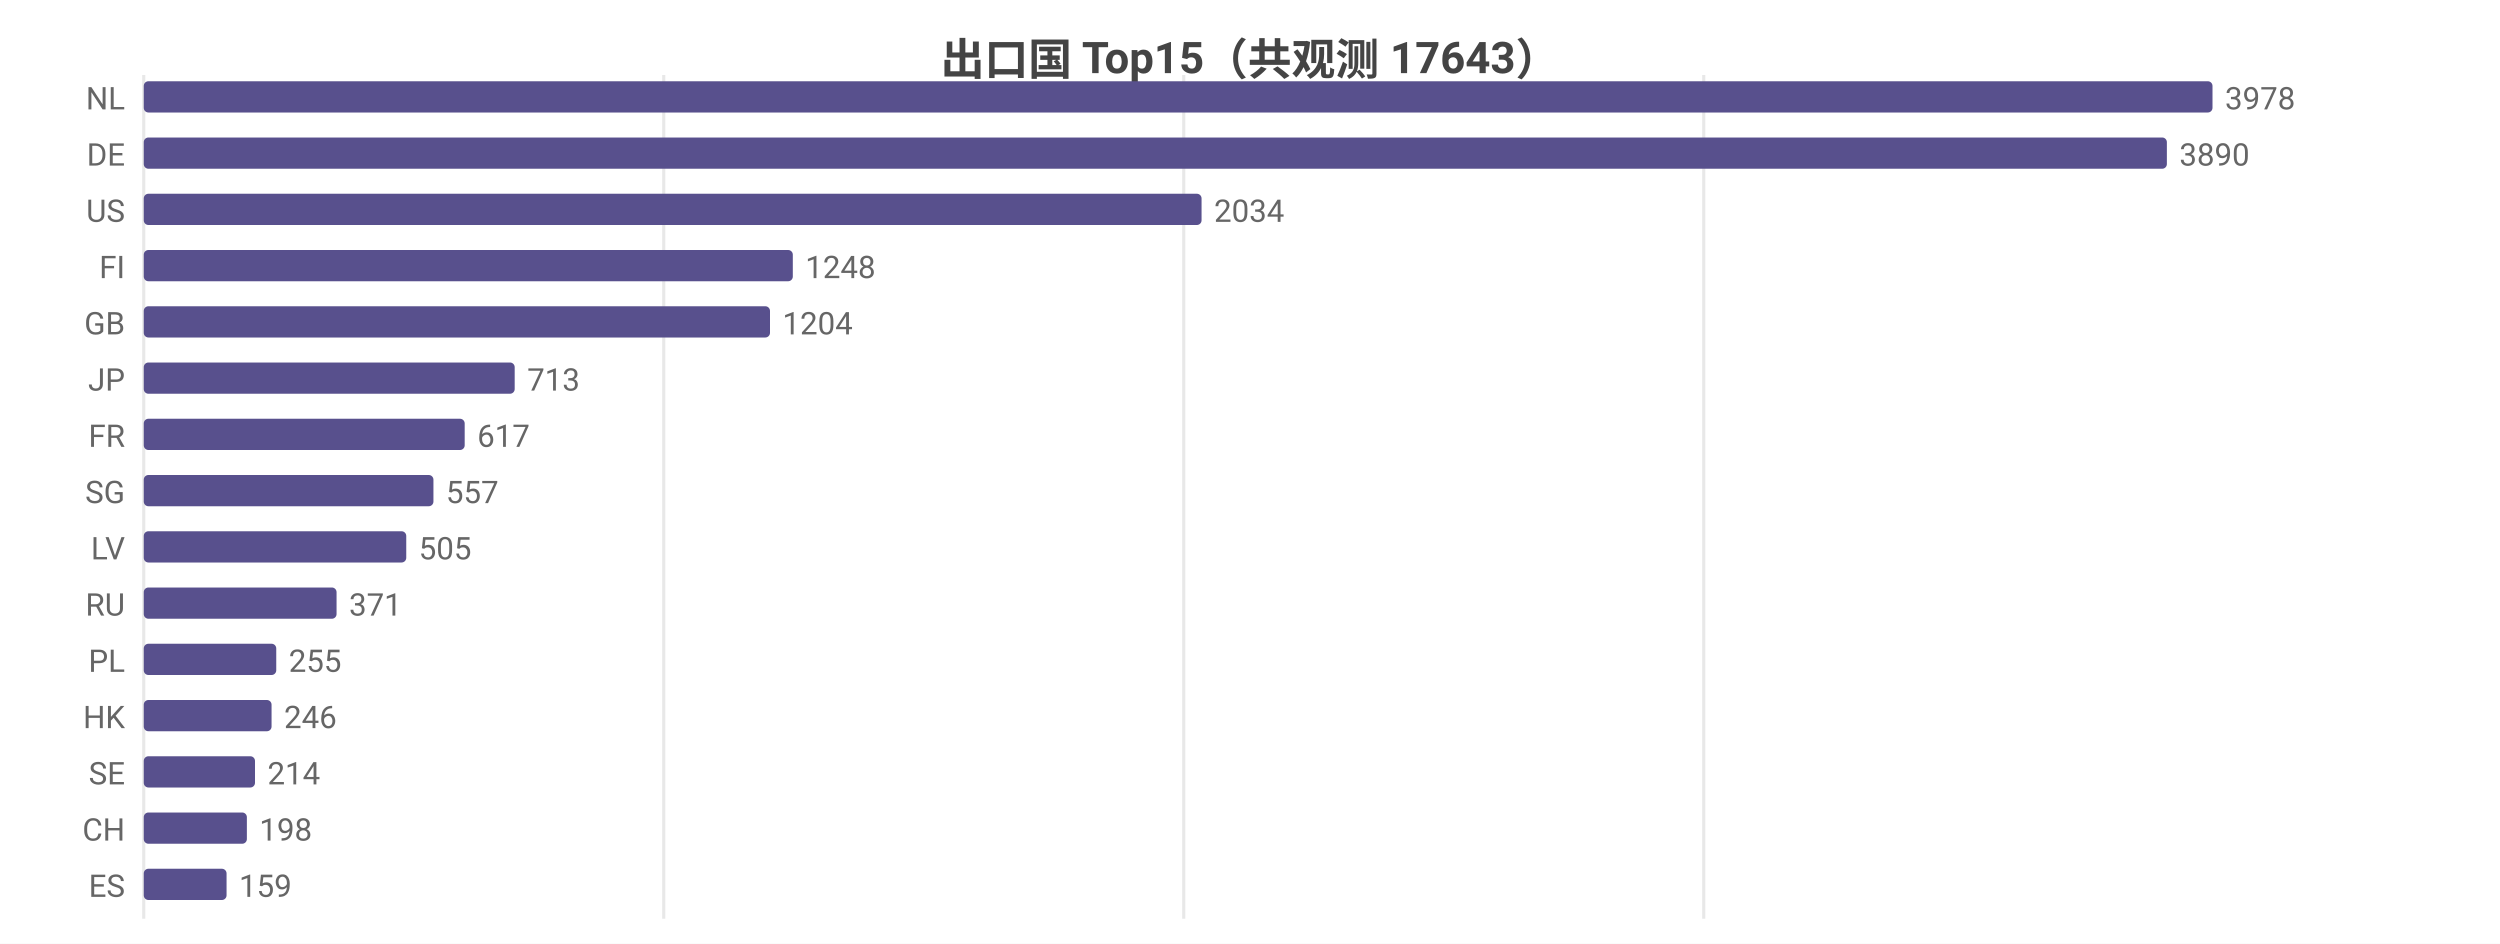
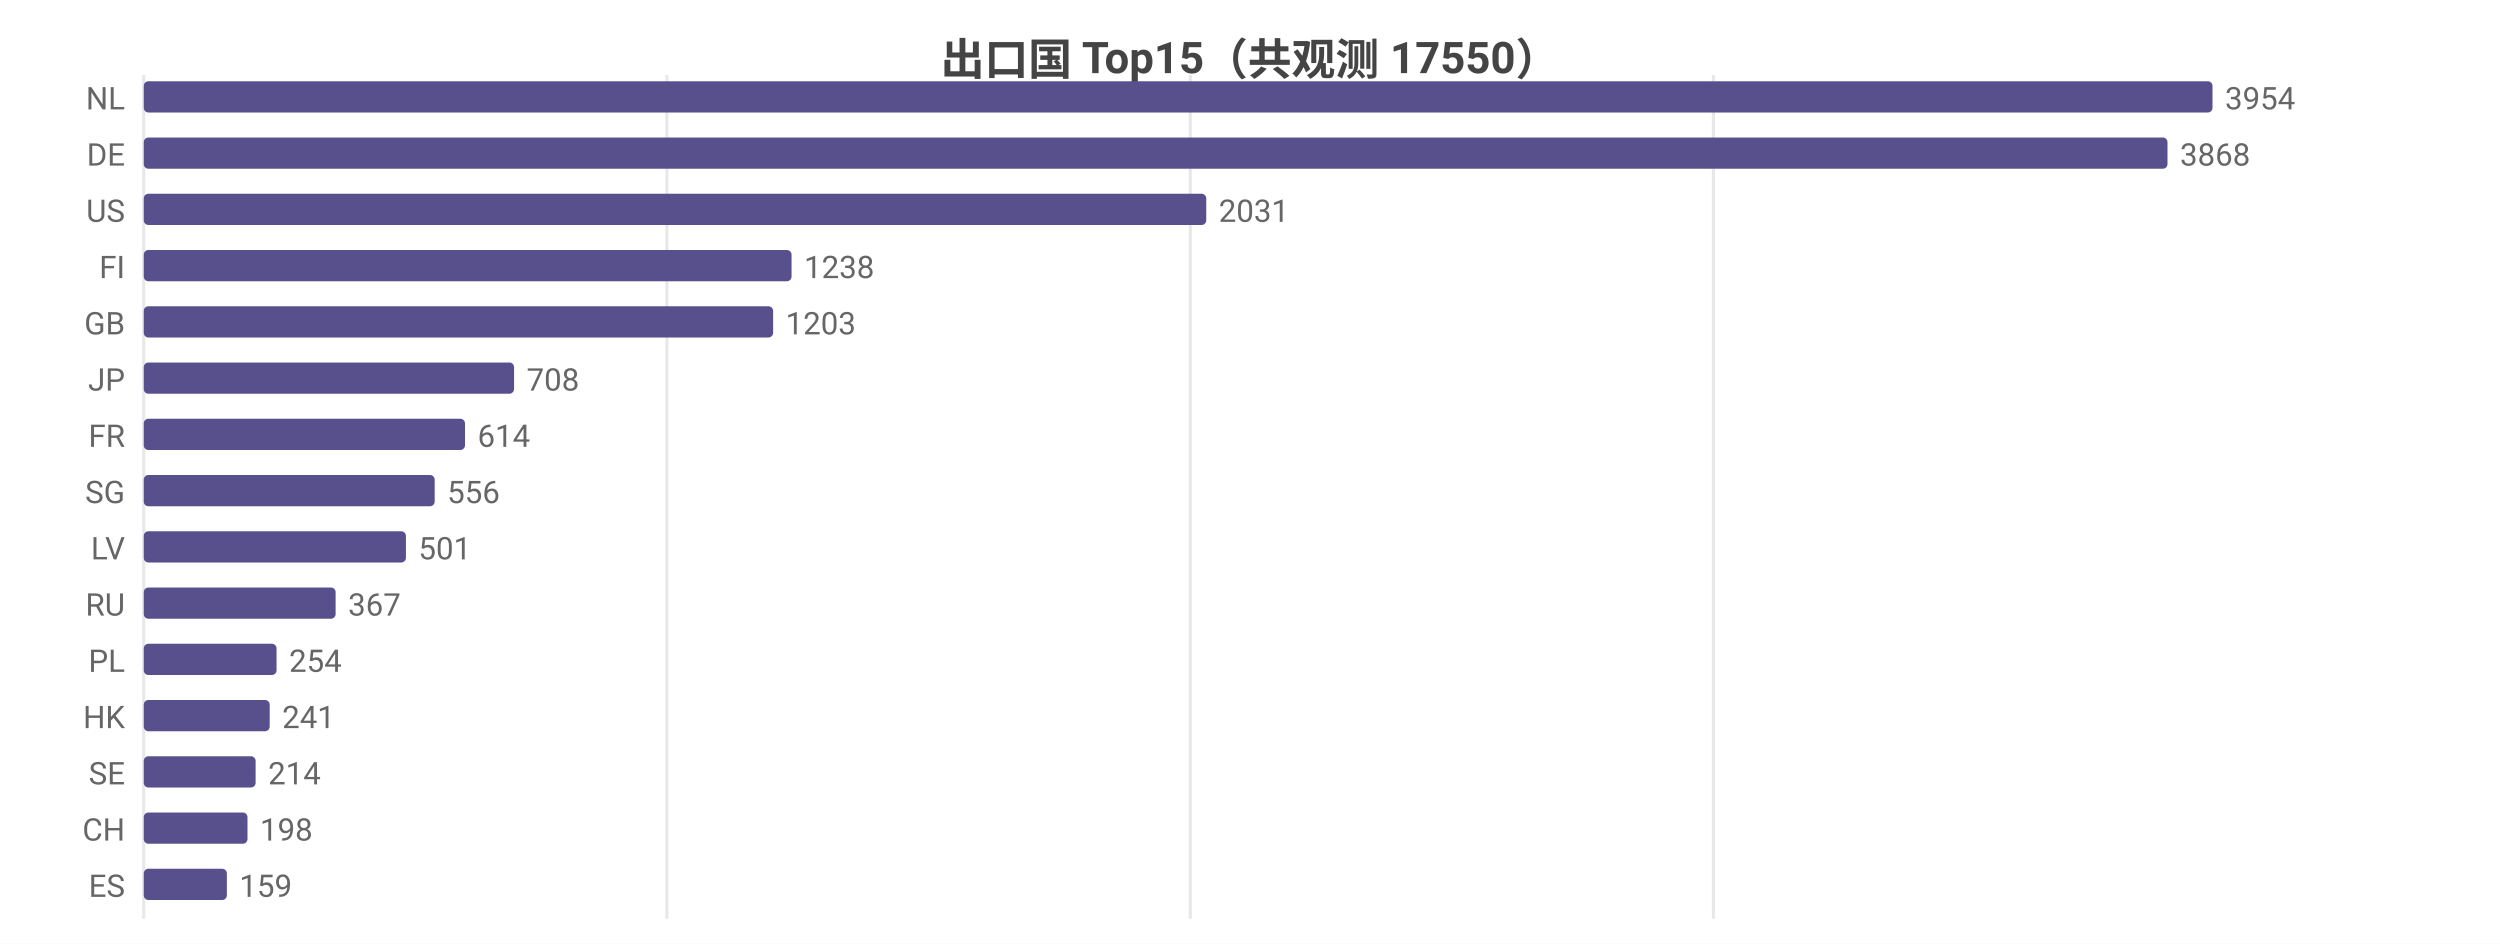
<svg xmlns="http://www.w3.org/2000/svg" width="800" height="302" viewBox="0 0 800 302">
  <rect width="800" height="302" fill="#ffffff" />
  <style>text{font-family:system-ui,-apple-system,'Segoe UI',Roboto,'PingFang SC','Microsoft YaHei','Noto Sans CJK SC',sans-serif}.g{stroke:#e8e8e8;stroke-width:1}.a{stroke:#999;stroke-width:1}.t{font-size:10px;fill:#666}.m{font-size:10px;text-anchor:middle;fill:#666}.e{font-size:10px;text-anchor:end;fill:#666}.l{font-size:11px;fill:#333}.tt{font-size:14px;font-weight:600;text-anchor:middle;fill:#444}.em{font-size:13px;text-anchor:middle;fill:#999}</style>
-   <text class="tt" x="400.0" y="24">出口国 Top15（共观测 17643）</text>
+   <text class="tt" x="400.0" y="24">出口国 Top15（共观测 17550）</text>
  <line class="g" x1="46" y1="24" x2="46" y2="294" />
-   <line class="g" x1="212.4" y1="24" x2="212.4" y2="294" />
-   <line class="g" x1="378.8" y1="24" x2="378.8" y2="294" />
-   <line class="g" x1="545.2" y1="24" x2="545.2" y2="294" />
+   <line class="g" x1="213.4" y1="24" x2="213.4" y2="294" />
+   <line class="g" x1="380.9" y1="24" x2="380.9" y2="294" />
+   <line class="g" x1="548.3" y1="24" x2="548.3" y2="294" />
  <text class="e" x="40" y="35">NL</text>
  <rect x="46" y="26" width="662" height="10" fill="#58508d" rx="1.5" />
-   <text class="t" x="712" y="35">3978</text>
+   <text class="t" x="712" y="35">3954</text>
  <text class="e" x="40" y="53">DE</text>
-   <rect x="46" y="44" width="647.4" height="10" fill="#58508d" rx="1.5" />
-   <text class="t" x="697.4" y="53">3890</text>
+   <rect x="46" y="44" width="647.6" height="10" fill="#58508d" rx="1.5" />
+   <text class="t" x="697.6" y="53">3868</text>
  <text class="e" x="40" y="71">US</text>
-   <rect x="46" y="62" width="338.5" height="10" fill="#58508d" rx="1.5" />
-   <text class="t" x="388.5" y="71">2034</text>
+   <rect x="46" y="62" width="340.0" height="10" fill="#58508d" rx="1.5" />
+   <text class="t" x="390.0" y="71">2031</text>
  <text class="e" x="40" y="89">FI</text>
-   <rect x="46" y="80" width="207.7" height="10" fill="#58508d" rx="1.5" />
-   <text class="t" x="257.7" y="89">1248</text>
+   <rect x="46" y="80" width="207.3" height="10" fill="#58508d" rx="1.5" />
+   <text class="t" x="257.3" y="89">1238</text>
  <text class="e" x="40" y="107">GB</text>
-   <rect x="46" y="98" width="200.4" height="10" fill="#58508d" rx="1.5" />
-   <text class="t" x="250.4" y="107">1204</text>
+   <rect x="46" y="98" width="201.4" height="10" fill="#58508d" rx="1.5" />
+   <text class="t" x="251.4" y="107">1203</text>
  <text class="e" x="40" y="125">JP</text>
-   <rect x="46" y="116" width="118.7" height="10" fill="#58508d" rx="1.5" />
-   <text class="t" x="168.7" y="125">713</text>
+   <rect x="46" y="116" width="118.5" height="10" fill="#58508d" rx="1.5" />
+   <text class="t" x="168.5" y="125">708</text>
  <text class="e" x="40" y="143">FR</text>
-   <rect x="46" y="134" width="102.7" height="10" fill="#58508d" rx="1.5" />
-   <text class="t" x="152.7" y="143">617</text>
+   <rect x="46" y="134" width="102.8" height="10" fill="#58508d" rx="1.5" />
+   <text class="t" x="152.8" y="143">614</text>
  <text class="e" x="40" y="161">SG</text>
-   <rect x="46" y="152" width="92.7" height="10" fill="#58508d" rx="1.5" />
-   <text class="t" x="142.7" y="161">557</text>
+   <rect x="46" y="152" width="93.1" height="10" fill="#58508d" rx="1.5" />
+   <text class="t" x="143.1" y="161">556</text>
  <text class="e" x="40" y="179">LV</text>
-   <rect x="46" y="170" width="84.0" height="10" fill="#58508d" rx="1.5" />
-   <text class="t" x="134.0" y="179">505</text>
+   <rect x="46" y="170" width="83.9" height="10" fill="#58508d" rx="1.5" />
+   <text class="t" x="133.9" y="179">501</text>
  <text class="e" x="40" y="197">RU</text>
-   <rect x="46" y="188" width="61.7" height="10" fill="#58508d" rx="1.5" />
-   <text class="t" x="111.7" y="197">371</text>
+   <rect x="46" y="188" width="61.4" height="10" fill="#58508d" rx="1.5" />
+   <text class="t" x="111.4" y="197">367</text>
  <text class="e" x="40" y="215">PL</text>
-   <rect x="46" y="206" width="42.4" height="10" fill="#58508d" rx="1.5" />
-   <text class="t" x="92.4" y="215">255</text>
+   <rect x="46" y="206" width="42.5" height="10" fill="#58508d" rx="1.5" />
+   <text class="t" x="92.5" y="215">254</text>
  <text class="e" x="40" y="233">HK</text>
-   <rect x="46" y="224" width="40.9" height="10" fill="#58508d" rx="1.5" />
-   <text class="t" x="90.9" y="233">246</text>
+   <rect x="46" y="224" width="40.3" height="10" fill="#58508d" rx="1.5" />
+   <text class="t" x="90.3" y="233">241</text>
  <text class="e" x="40" y="251">SE</text>
-   <rect x="46" y="242" width="35.6" height="10" fill="#58508d" rx="1.5" />
-   <text class="t" x="85.6" y="251">214</text>
+   <rect x="46" y="242" width="35.8" height="10" fill="#58508d" rx="1.5" />
+   <text class="t" x="85.8" y="251">214</text>
  <text class="e" x="40" y="269">CH</text>
-   <rect x="46" y="260" width="33.0" height="10" fill="#58508d" rx="1.5" />
-   <text class="t" x="83.0" y="269">198</text>
+   <rect x="46" y="260" width="33.2" height="10" fill="#58508d" rx="1.5" />
+   <text class="t" x="83.2" y="269">198</text>
  <text class="e" x="40" y="287">ES</text>
-   <rect x="46" y="278" width="26.5" height="10" fill="#58508d" rx="1.5" />
-   <text class="t" x="76.5" y="287">159</text>
+   <rect x="46" y="278" width="26.6" height="10" fill="#58508d" rx="1.5" />
+   <text class="t" x="76.6" y="287">159</text>
</svg>
